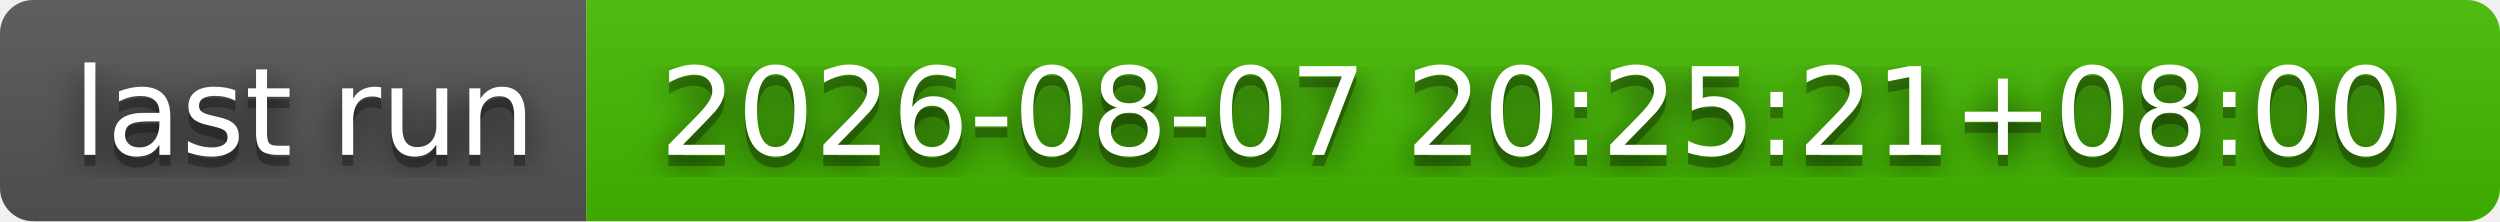
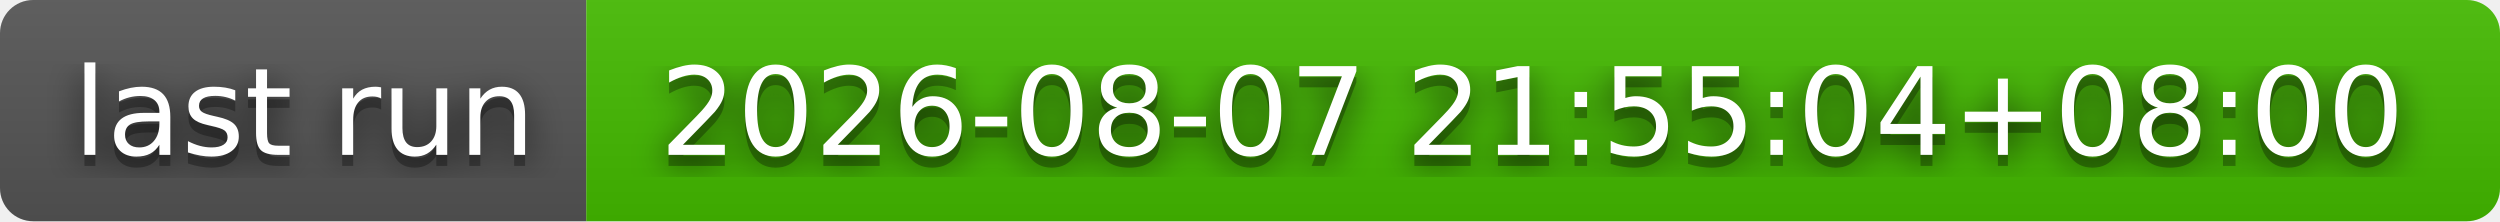
- <svg xmlns="http://www.w3.org/2000/svg" width="226" height="20" role="img" aria-label="last run: 2026-08-07 20:25:21+08:00">
+ <svg xmlns="http://www.w3.org/2000/svg" width="226" height="20" role="img" aria-label="last run: 2026-08-07 21:55:04+08:00">
  <filter id="blur">
    <feGaussianBlur stdDeviation="16" />
  </filter>
  <linearGradient id="s" x2="0" y2="100%">
    <stop offset="0" stop-color="#bbb" stop-opacity=".1" />
    <stop offset="1" stop-opacity=".1" />
  </linearGradient>
  <clipPath id="r">
    <rect width="226" height="20" rx="3" />
  </clipPath>
  <g clip-path="url(#r)">
    <rect width="53" height="20" fill="#555" />
    <rect x="53" width="173" height="20" fill="#4b0" />
    <rect width="226" height="20" fill="url(#s)" />
  </g>
  <g fill="#fff" text-anchor="middle" font-family="Verdana,Geneva,DejaVu Sans,sans-serif" text-rendering="geometricPrecision" font-size="110">
    <g transform="scale(.1)">
      <g aria-hidden="true" fill="#010101">
        <text x="275" y="150" fill-opacity=".8" filter="url(#blur)" textLength="430">last run</text>
        <text x="275" y="150" fill-opacity=".3" textLength="430">last run</text>
      </g>
      <text x="275" y="140" textLength="430">last run</text>
    </g>
    <g transform="scale(.1)">
      <g aria-hidden="true" fill="#010101">
-         <text x="1385" y="150" fill-opacity=".8" filter="url(#blur)" textLength="1630">2026-08-07 20:25:21+08:00</text>
-         <text x="1385" y="150" fill-opacity=".3" textLength="1630">2026-08-07 20:25:21+08:00</text>
+         <text x="1385" y="150" fill-opacity=".8" filter="url(#blur)" textLength="1630">2026-08-07 21:55:04+08:00</text>
+         <text x="1385" y="150" fill-opacity=".3" textLength="1630">2026-08-07 21:55:04+08:00</text>
      </g>
-       <text x="1385" y="140" textLength="1630">2026-08-07 20:25:21+08:00</text>
+       <text x="1385" y="140" textLength="1630">2026-08-07 21:55:04+08:00</text>
    </g>
  </g>
</svg>
